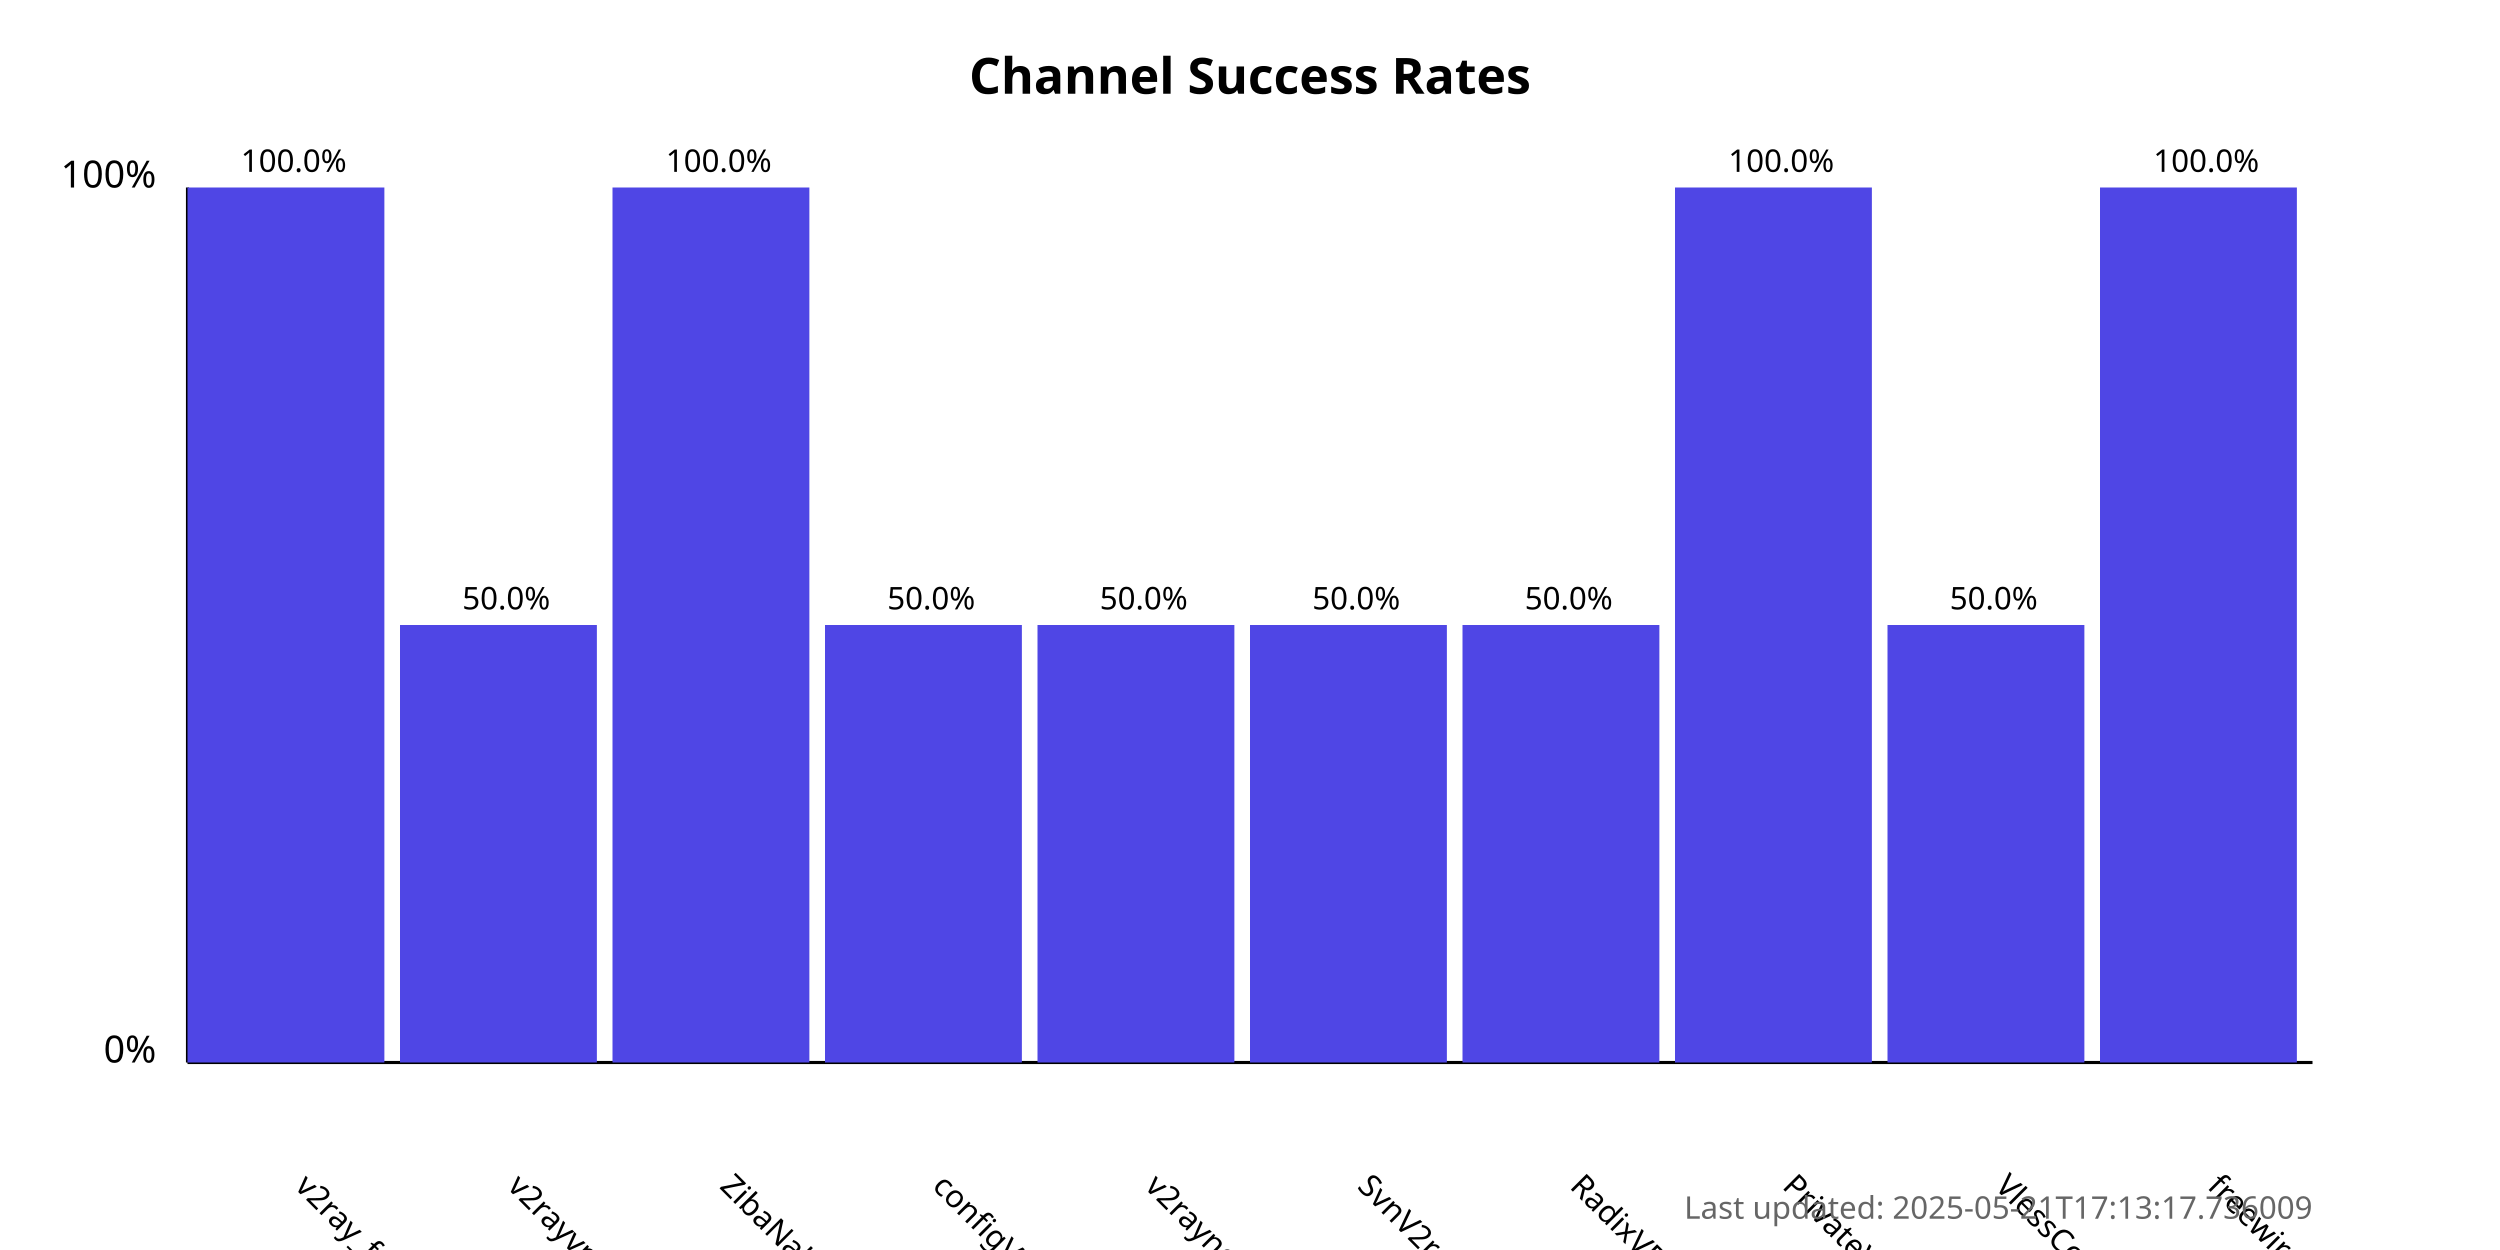
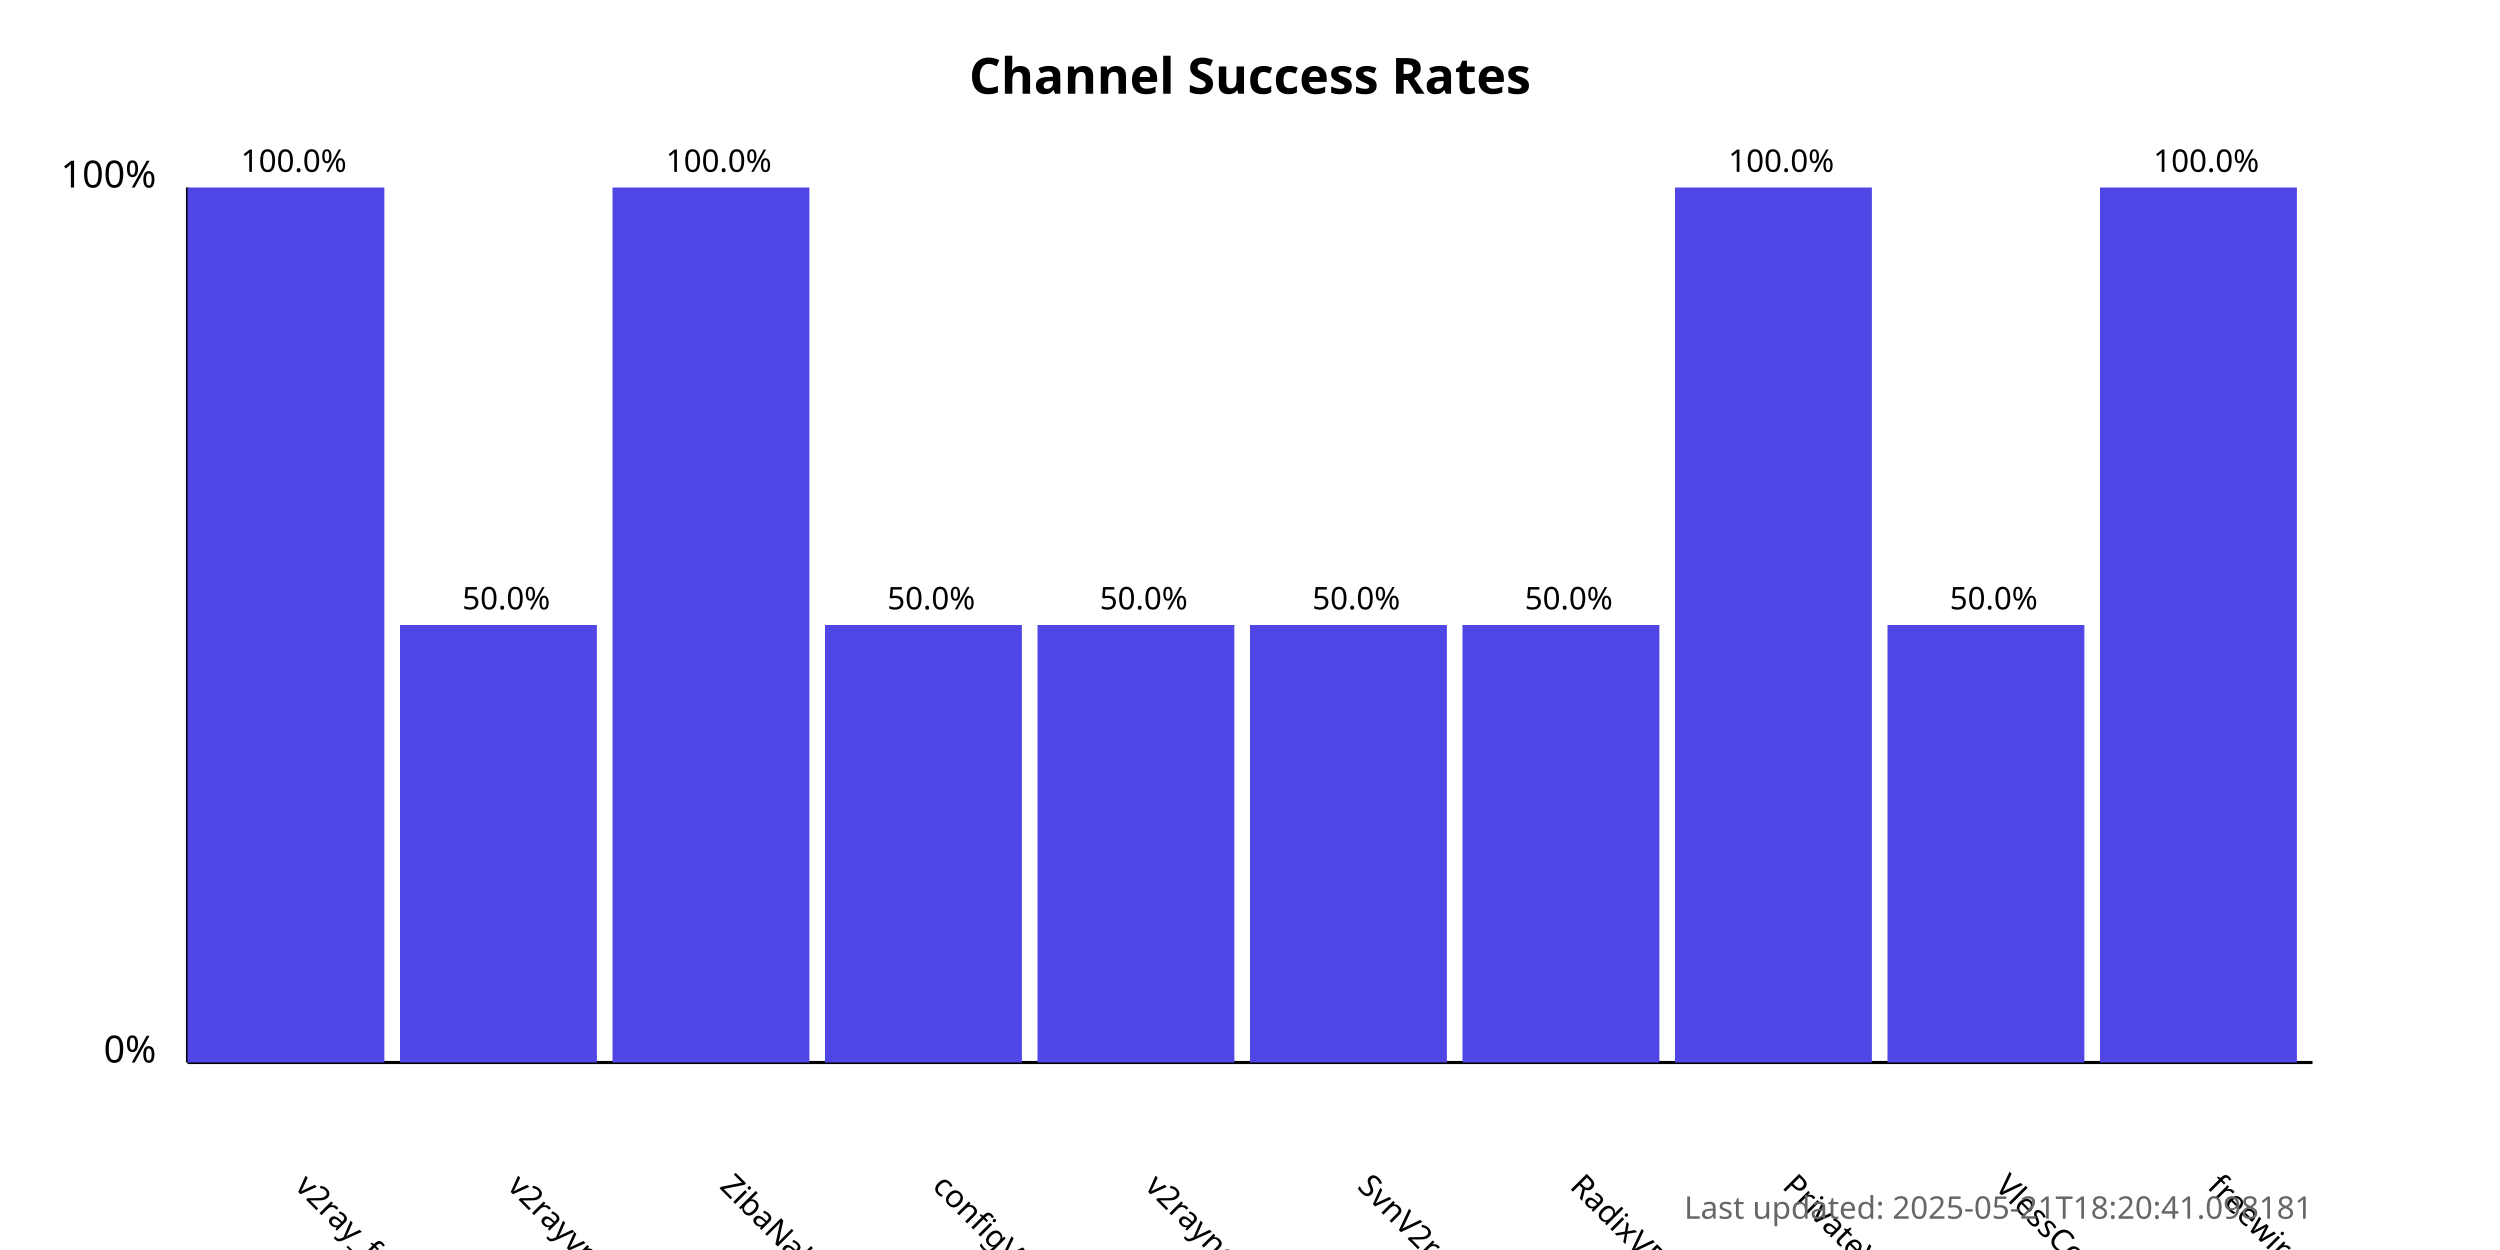
<svg xmlns="http://www.w3.org/2000/svg" width="800" height="400">
  <style>
            .chart-title { font: bold 16px sans-serif; }
            .axis-label { font: 12px sans-serif; }
            .tick-label { font: 10px sans-serif; }
            .bar { fill: #4f46e5; }
            .bar:hover { fill: #6366f1; }
            .timestamp { font: 10px sans-serif; fill: #666; }
        </style>
  <text x="400.0" y="30" text-anchor="middle" class="chart-title">
            Channel Success Rates
        </text>
  <line x1="60" y1="340" x2="60" y2="60" stroke="black" stroke-width="1" />
  <line x1="60" y1="340" x2="740" y2="340" stroke="black" stroke-width="1" />
  <text x="50" y="340" text-anchor="end" class="axis-label">0%</text>
  <text x="50" y="60" text-anchor="end" class="axis-label">100%</text>
  <g>
    <rect x="60" y="60.0" width="63.0" height="280.0" class="bar" />
    <text x="94.0" y="380" transform="rotate(45, 94.0, 380)" text-anchor="start" class="tick-label">
                v2ray_free_conf
            </text>
    <text x="94.0" y="55.0" text-anchor="middle" class="tick-label">
                100.0%
            </text>
  </g>
  <g>
    <rect x="128.0" y="200.0" width="63.0" height="140.0" class="bar" />
    <text x="162.0" y="380" transform="rotate(45, 162.0, 380)" text-anchor="start" class="tick-label">
                v2rayvpno
            </text>
    <text x="162.0" y="195.0" text-anchor="middle" class="tick-label">
                50.0%
            </text>
  </g>
  <g>
    <rect x="196.0" y="60.0" width="63.0" height="280.0" class="bar" />
    <text x="230.0" y="380" transform="rotate(45, 230.0, 380)" text-anchor="start" class="tick-label">
                ZibaNabz
            </text>
    <text x="230.0" y="55.0" text-anchor="middle" class="tick-label">
                100.0%
            </text>
  </g>
  <g>
    <rect x="264.0" y="200.0" width="63.0" height="140.0" class="bar" />
    <text x="298.0" y="380" transform="rotate(45, 298.0, 380)" text-anchor="start" class="tick-label">
                configV2rayForFree
            </text>
    <text x="298.0" y="195.0" text-anchor="middle" class="tick-label">
                50.0%
            </text>
  </g>
  <g>
    <rect x="332.0" y="200.0" width="63.0" height="140.0" class="bar" />
    <text x="366.0" y="380" transform="rotate(45, 366.0, 380)" text-anchor="start" class="tick-label">
                v2rayngvpn
            </text>
    <text x="366.0" y="195.0" text-anchor="middle" class="tick-label">
                50.0%
            </text>
  </g>
  <g>
    <rect x="400.0" y="200.0" width="63.0" height="140.0" class="bar" />
    <text x="434.0" y="380" transform="rotate(45, 434.0, 380)" text-anchor="start" class="tick-label">
                SvnV2ray
            </text>
    <text x="434.0" y="195.0" text-anchor="middle" class="tick-label">
                50.0%
            </text>
  </g>
  <g>
    <rect x="468.0" y="200.0" width="63.0" height="140.0" class="bar" />
    <text x="502.0" y="380" transform="rotate(45, 502.0, 380)" text-anchor="start" class="tick-label">
                RadixVPN
            </text>
    <text x="502.0" y="195.0" text-anchor="middle" class="tick-label">
                50.0%
            </text>
  </g>
  <g>
    <rect x="536.0" y="60.0" width="63.0" height="280.0" class="bar" />
    <text x="570.0" y="380" transform="rotate(45, 570.0, 380)" text-anchor="start" class="tick-label">
                PrivateVPNs
            </text>
    <text x="570.0" y="55.0" text-anchor="middle" class="tick-label">
                100.0%
            </text>
  </g>
  <g>
    <rect x="604.0" y="200.0" width="63.0" height="140.0" class="bar" />
    <text x="638.0" y="380" transform="rotate(45, 638.0, 380)" text-anchor="start" class="tick-label">
                VlessConfig
            </text>
    <text x="638.0" y="195.0" text-anchor="middle" class="tick-label">
                50.0%
            </text>
  </g>
  <g>
    <rect x="672.0" y="60.0" width="63.0" height="280.0" class="bar" />
    <text x="706.0" y="380" transform="rotate(45, 706.0, 380)" text-anchor="start" class="tick-label">
                freewireguard
            </text>
    <text x="706.0" y="55.0" text-anchor="middle" class="tick-label">
                100.0%
            </text>
  </g>
  <text x="740" y="390" text-anchor="end" class="timestamp">
-             Last updated: 2025-05-21T17:13:17.736009
+             Last updated: 2025-05-21T18:20:41.098181
        </text>
</svg>
